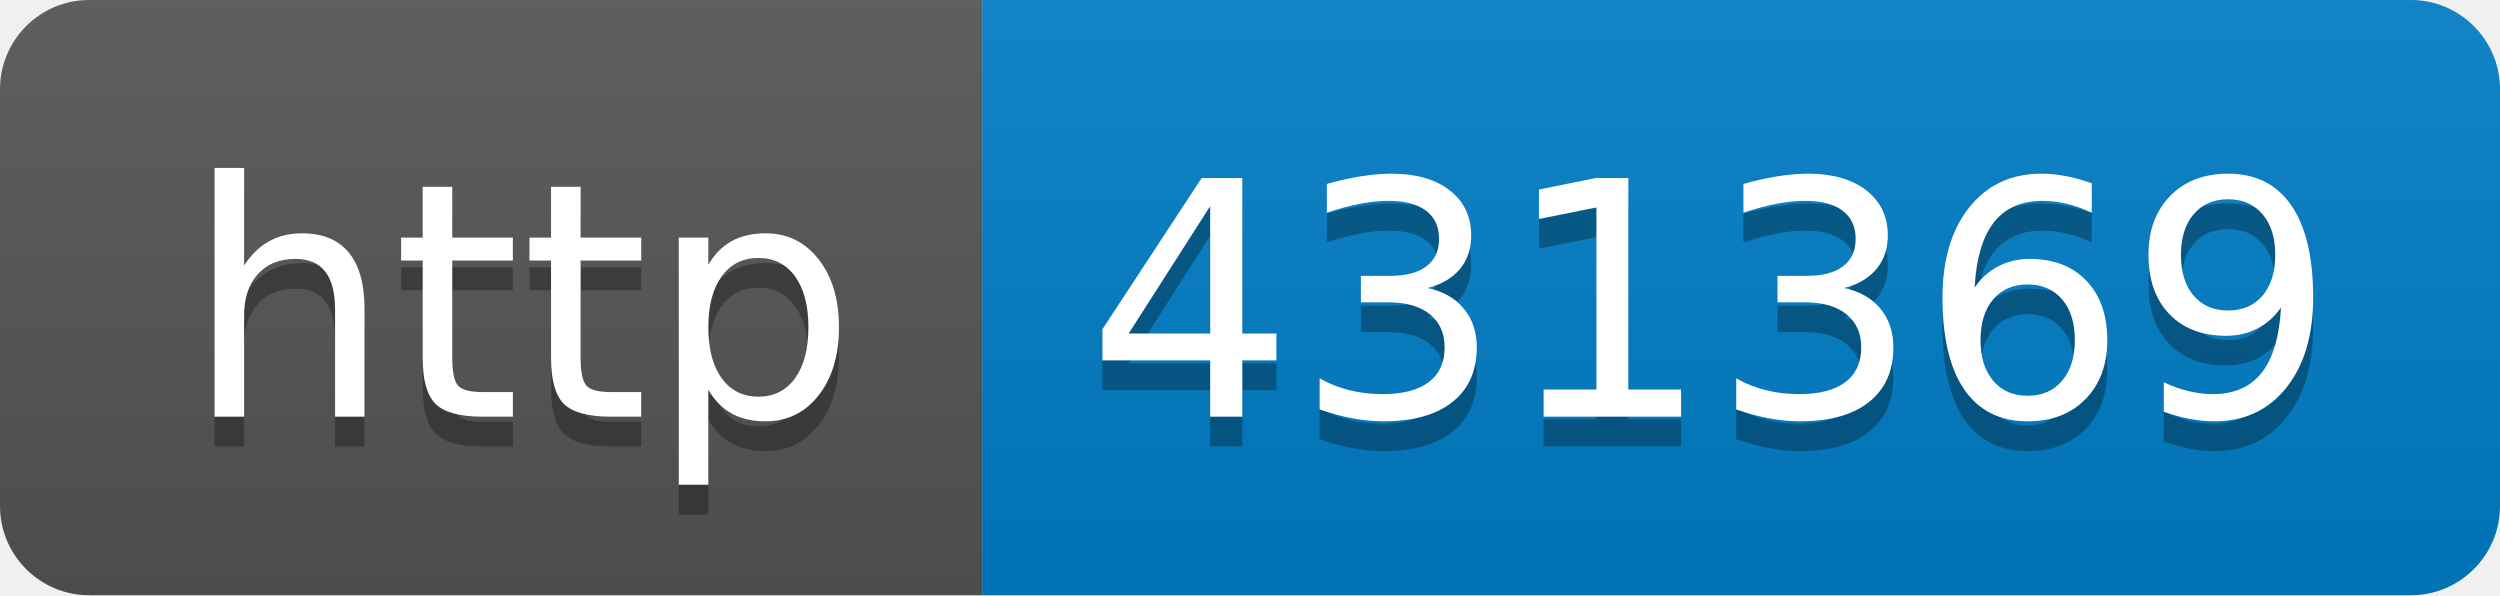
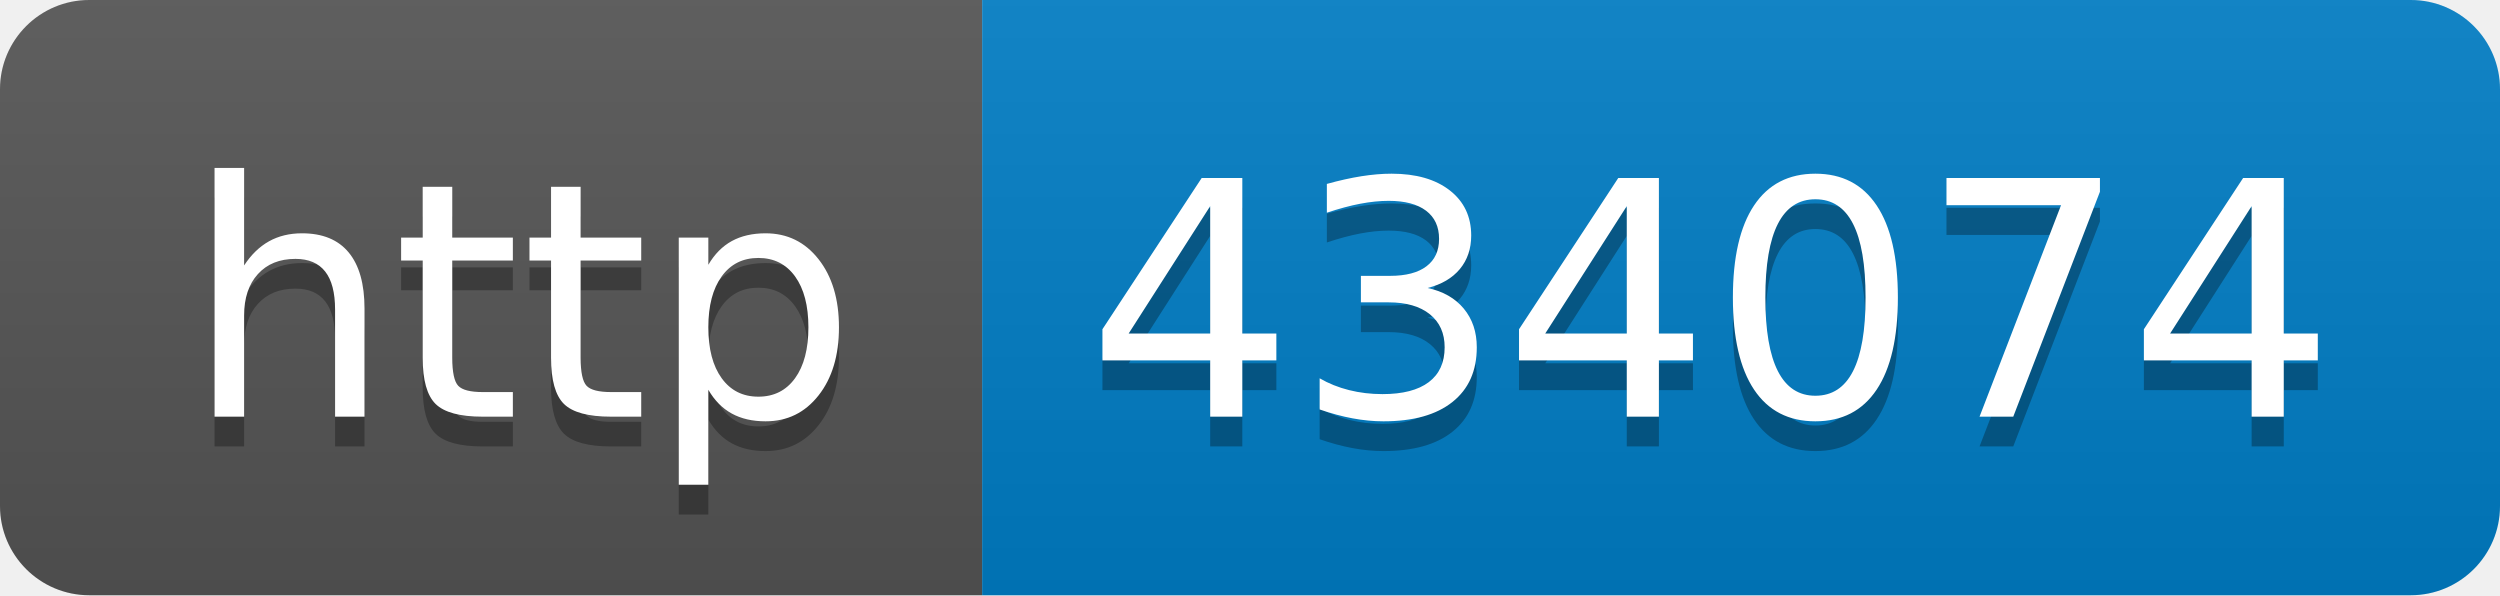
- <svg xmlns="http://www.w3.org/2000/svg" width="84" height="20" role="img" aria-label="http: 431369">
+ <svg xmlns="http://www.w3.org/2000/svg" width="84" height="20" role="img" aria-label="http: 434074">
  <linearGradient id="s" x2="0" y2="100%">
    <stop offset="0" stop-color="#bbb" stop-opacity=".1" />
    <stop offset="1" stop-opacity=".1" />
  </linearGradient>
  <clipPath id="r">
    <rect width="84" height="20" rx="3" fill="#fff" />
  </clipPath>
  <g clip-path="url(#r)">
    <rect width="33" height="20" fill="#555" />
    <rect x="33" width="51" height="20" fill="#007ec6" />
    <rect width="84" height="20" fill="url(#s)" />
  </g>
  <g fill="#fff" text-anchor="middle" font-family="Verdana,Geneva,DejaVu Sans,sans-serif" text-rendering="geometricPrecision" font-size="110">
    <text aria-hidden="true" x="175" y="150" fill="#010101" fill-opacity=".3" transform="scale(.1)" textLength="230">http</text>
    <text x="175" y="140" transform="scale(.1)" fill="#fff" textLength="230">http</text>
-     <text aria-hidden="true" x="575" y="150" fill="#010101" fill-opacity=".3" transform="scale(.1)" textLength="410">431369</text>
-     <text x="575" y="140" transform="scale(.1)" fill="#fff" textLength="410">431369</text>
+     <text aria-hidden="true" x="575" y="150" fill="#010101" fill-opacity=".3" transform="scale(.1)" textLength="410">434074</text>
+     <text x="575" y="140" transform="scale(.1)" fill="#fff" textLength="410">434074</text>
  </g>
</svg>
